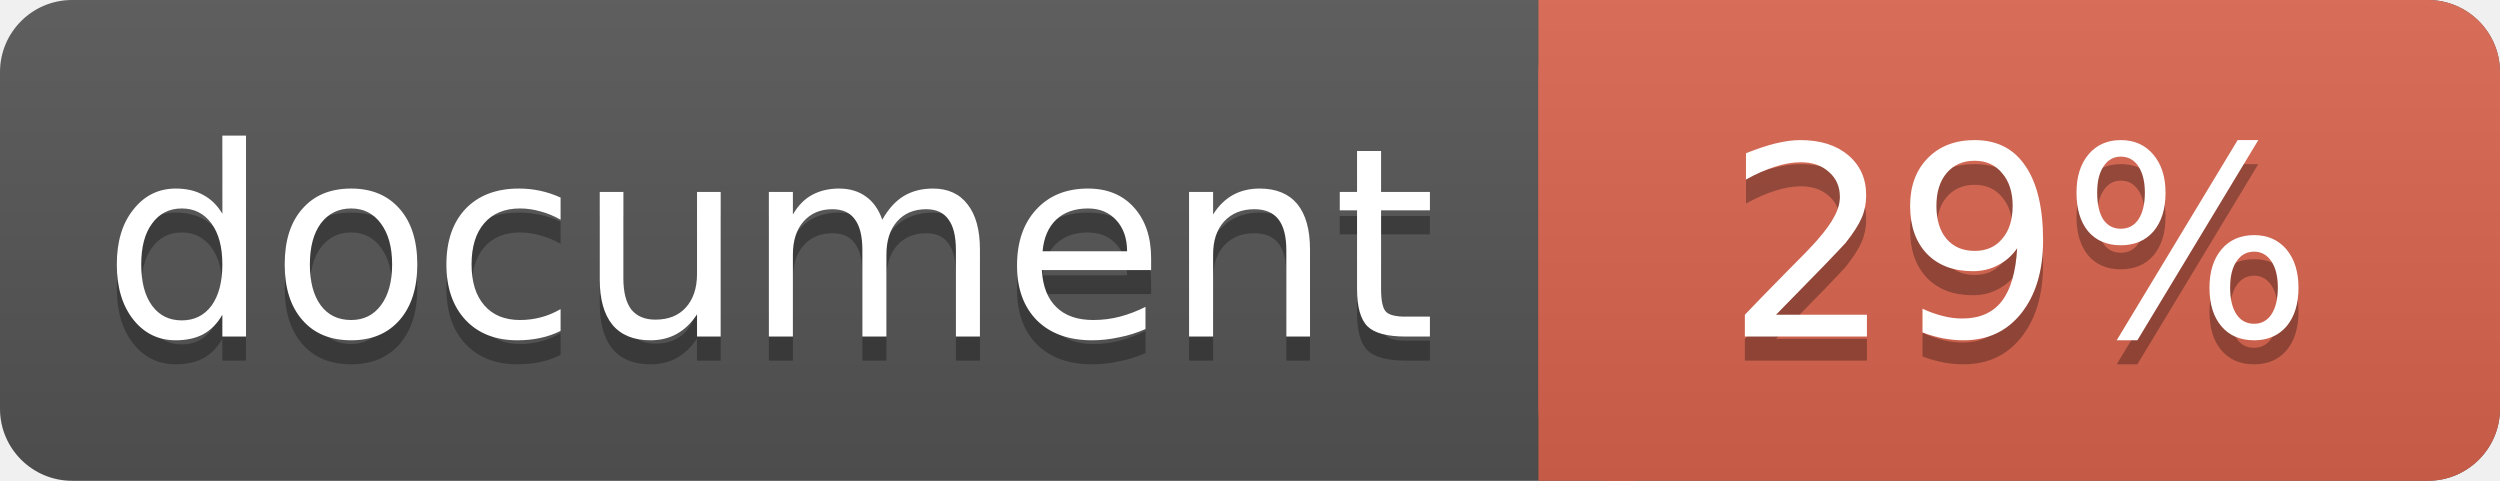
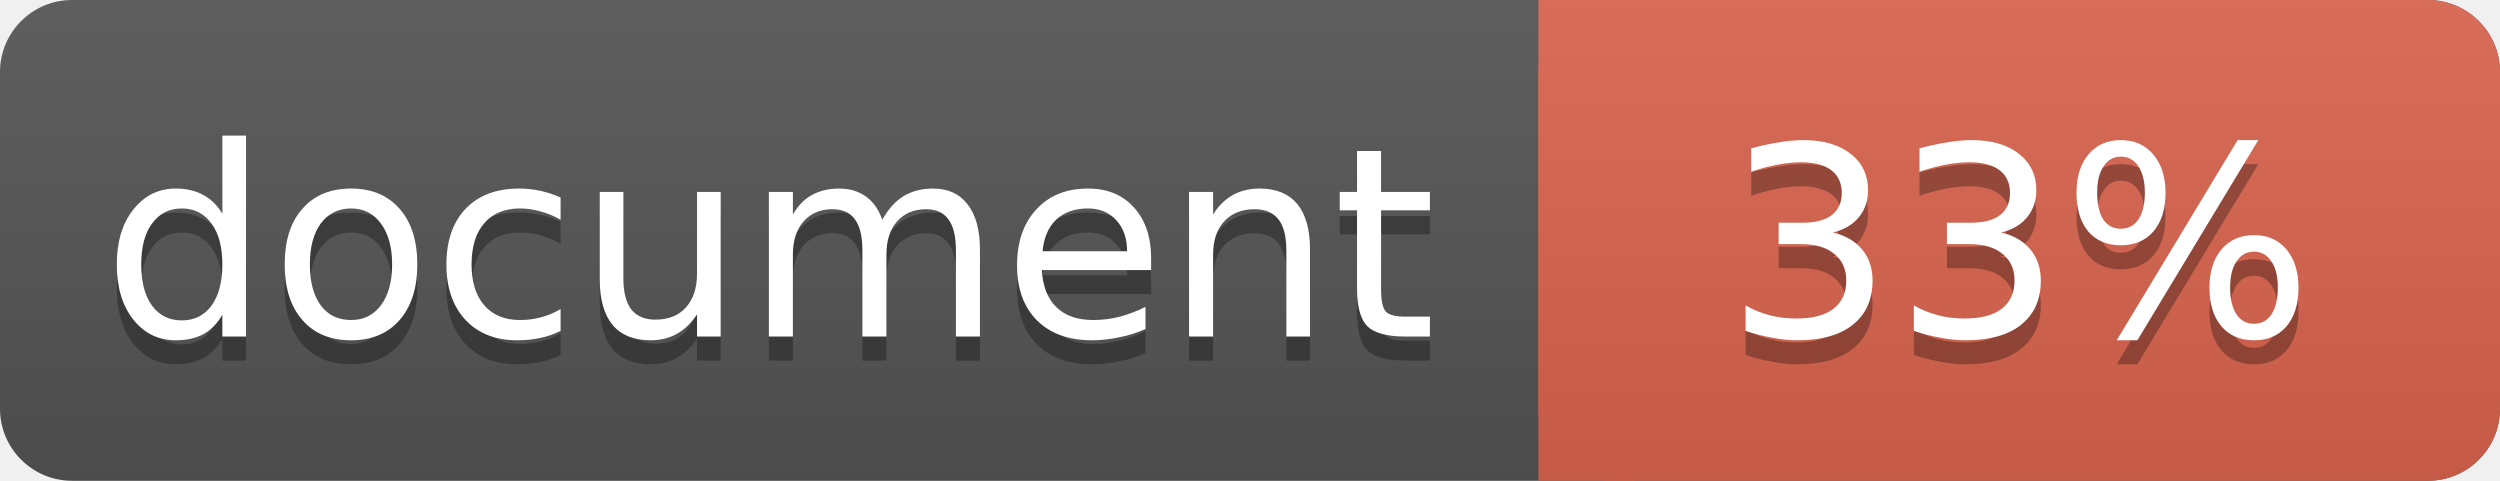
<svg xmlns="http://www.w3.org/2000/svg" width="104" height="20">
  <linearGradient id="a" x2="0" y2="100%">
    <stop offset="0" stop-color="#bbb" stop-opacity=".1" />
    <stop offset="1" stop-opacity=".1" />
  </linearGradient>
  <rect rx="3" width="104" height="20" fill="#555" />
  <rect rx="3" x="64" width="40" height="20" fill="#db654f" />
  <path fill="#db654f" d="M64 0h4v20h-4z" />
  <rect rx="3" width="104" height="20" fill="url(#a)" />
  <g fill="#fff" text-anchor="middle" font-family="DejaVu Sans,Verdana,Geneva,sans-serif" font-size="11">
    <text x="32" y="15" fill="#010101" fill-opacity=".3">document</text>
    <text x="32" y="14">document</text>
-     <text x="84" y="15" fill="#010101" fill-opacity=".3">29%</text>
-     <text x="84" y="14">29%</text>
+     <text x="84" y="15" fill="#010101" fill-opacity=".3">33%</text>
+     <text x="84" y="14">33%</text>
  </g>
</svg>
